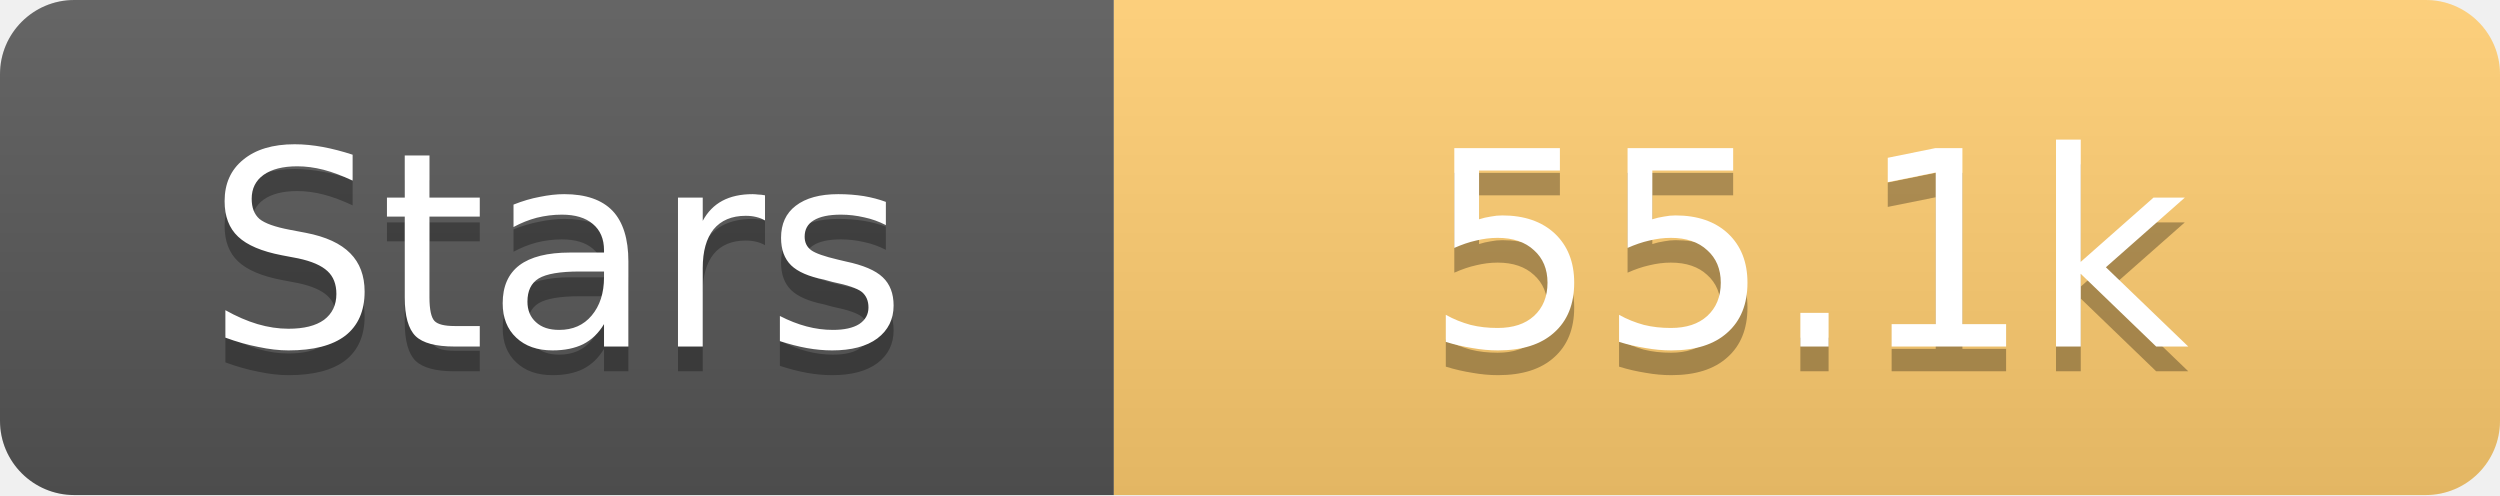
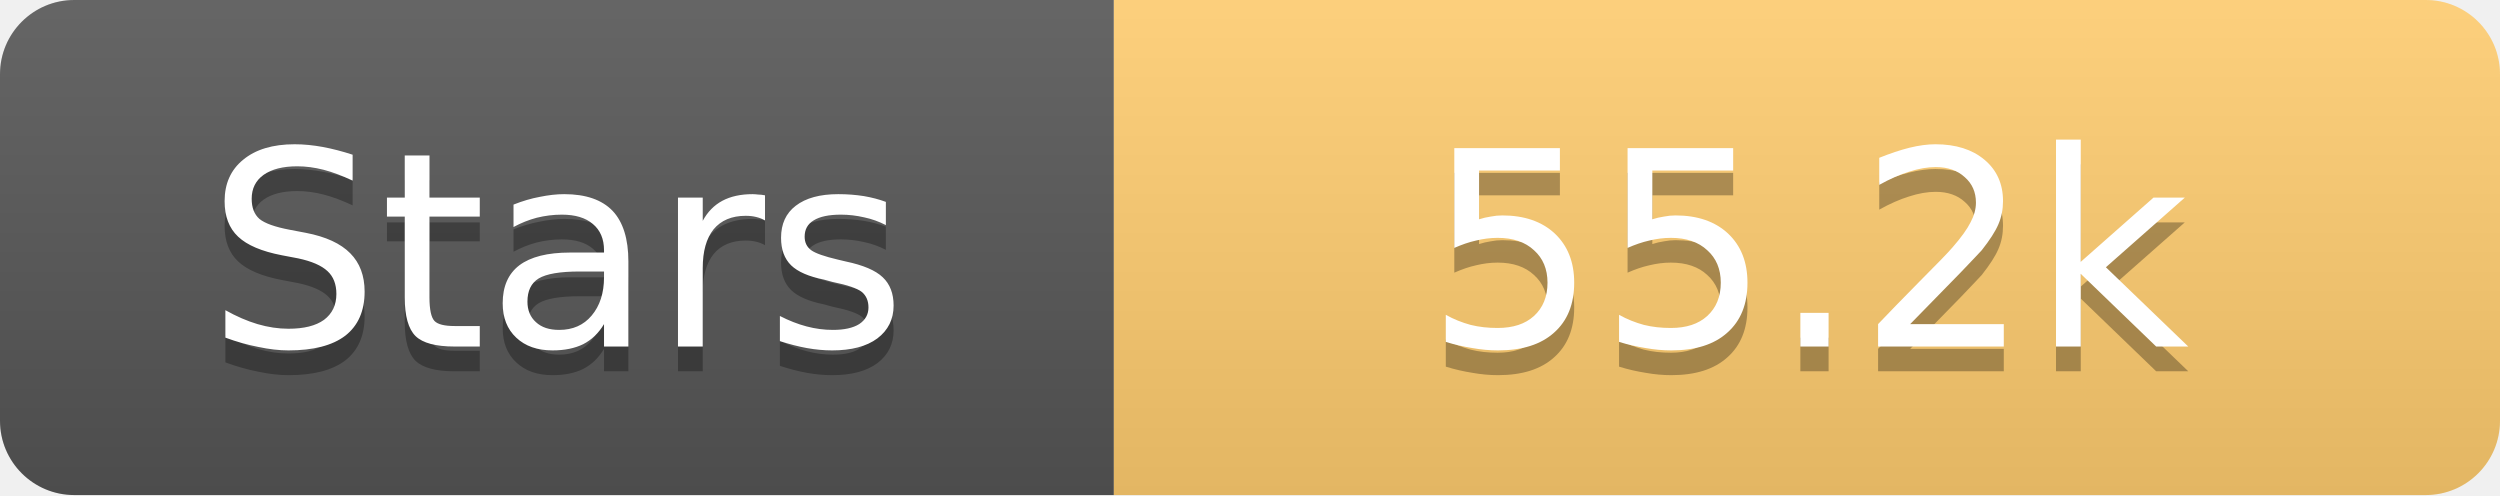
<svg xmlns="http://www.w3.org/2000/svg" width="101" height="20">
  <linearGradient id="s" x2="0" y2="100%">
    <stop offset="0" stop-color="#fff" stop-opacity=".1" />
    <stop offset="1" stop-opacity=".1" />
  </linearGradient>
  <clipPath id="r">
    <rect width="101" height="20" rx="3" fill="#fff" />
  </clipPath>
  <g clip-path="url(#r)">
    <rect width="45" height="20" fill="#555" />
    <rect x="45" width="56" height="20" fill="#fdcb6e" />
    <rect width="101" height="20" fill="url(#s)" />
  </g>
  <g fill="#fff" text-anchor="middle" font-family="Verdana,Geneva,DejaVu Sans,sans-serif" text-rendering="geometricPrecision" font-size="11">
    <text x="22.5" y="15" fill="#010101" fill-opacity=".3">Stars</text>
    <text x="22.5" y="14">Stars</text>
-     <text x="73.0" y="15" fill="#010101" fill-opacity=".3">55.1k</text>
-     <text x="73.0" y="14">55.1k</text>
+     <text x="73.0" y="15" fill="#010101" fill-opacity=".3">55.2k</text>
+     <text x="73.0" y="14">55.2k</text>
  </g>
</svg>
